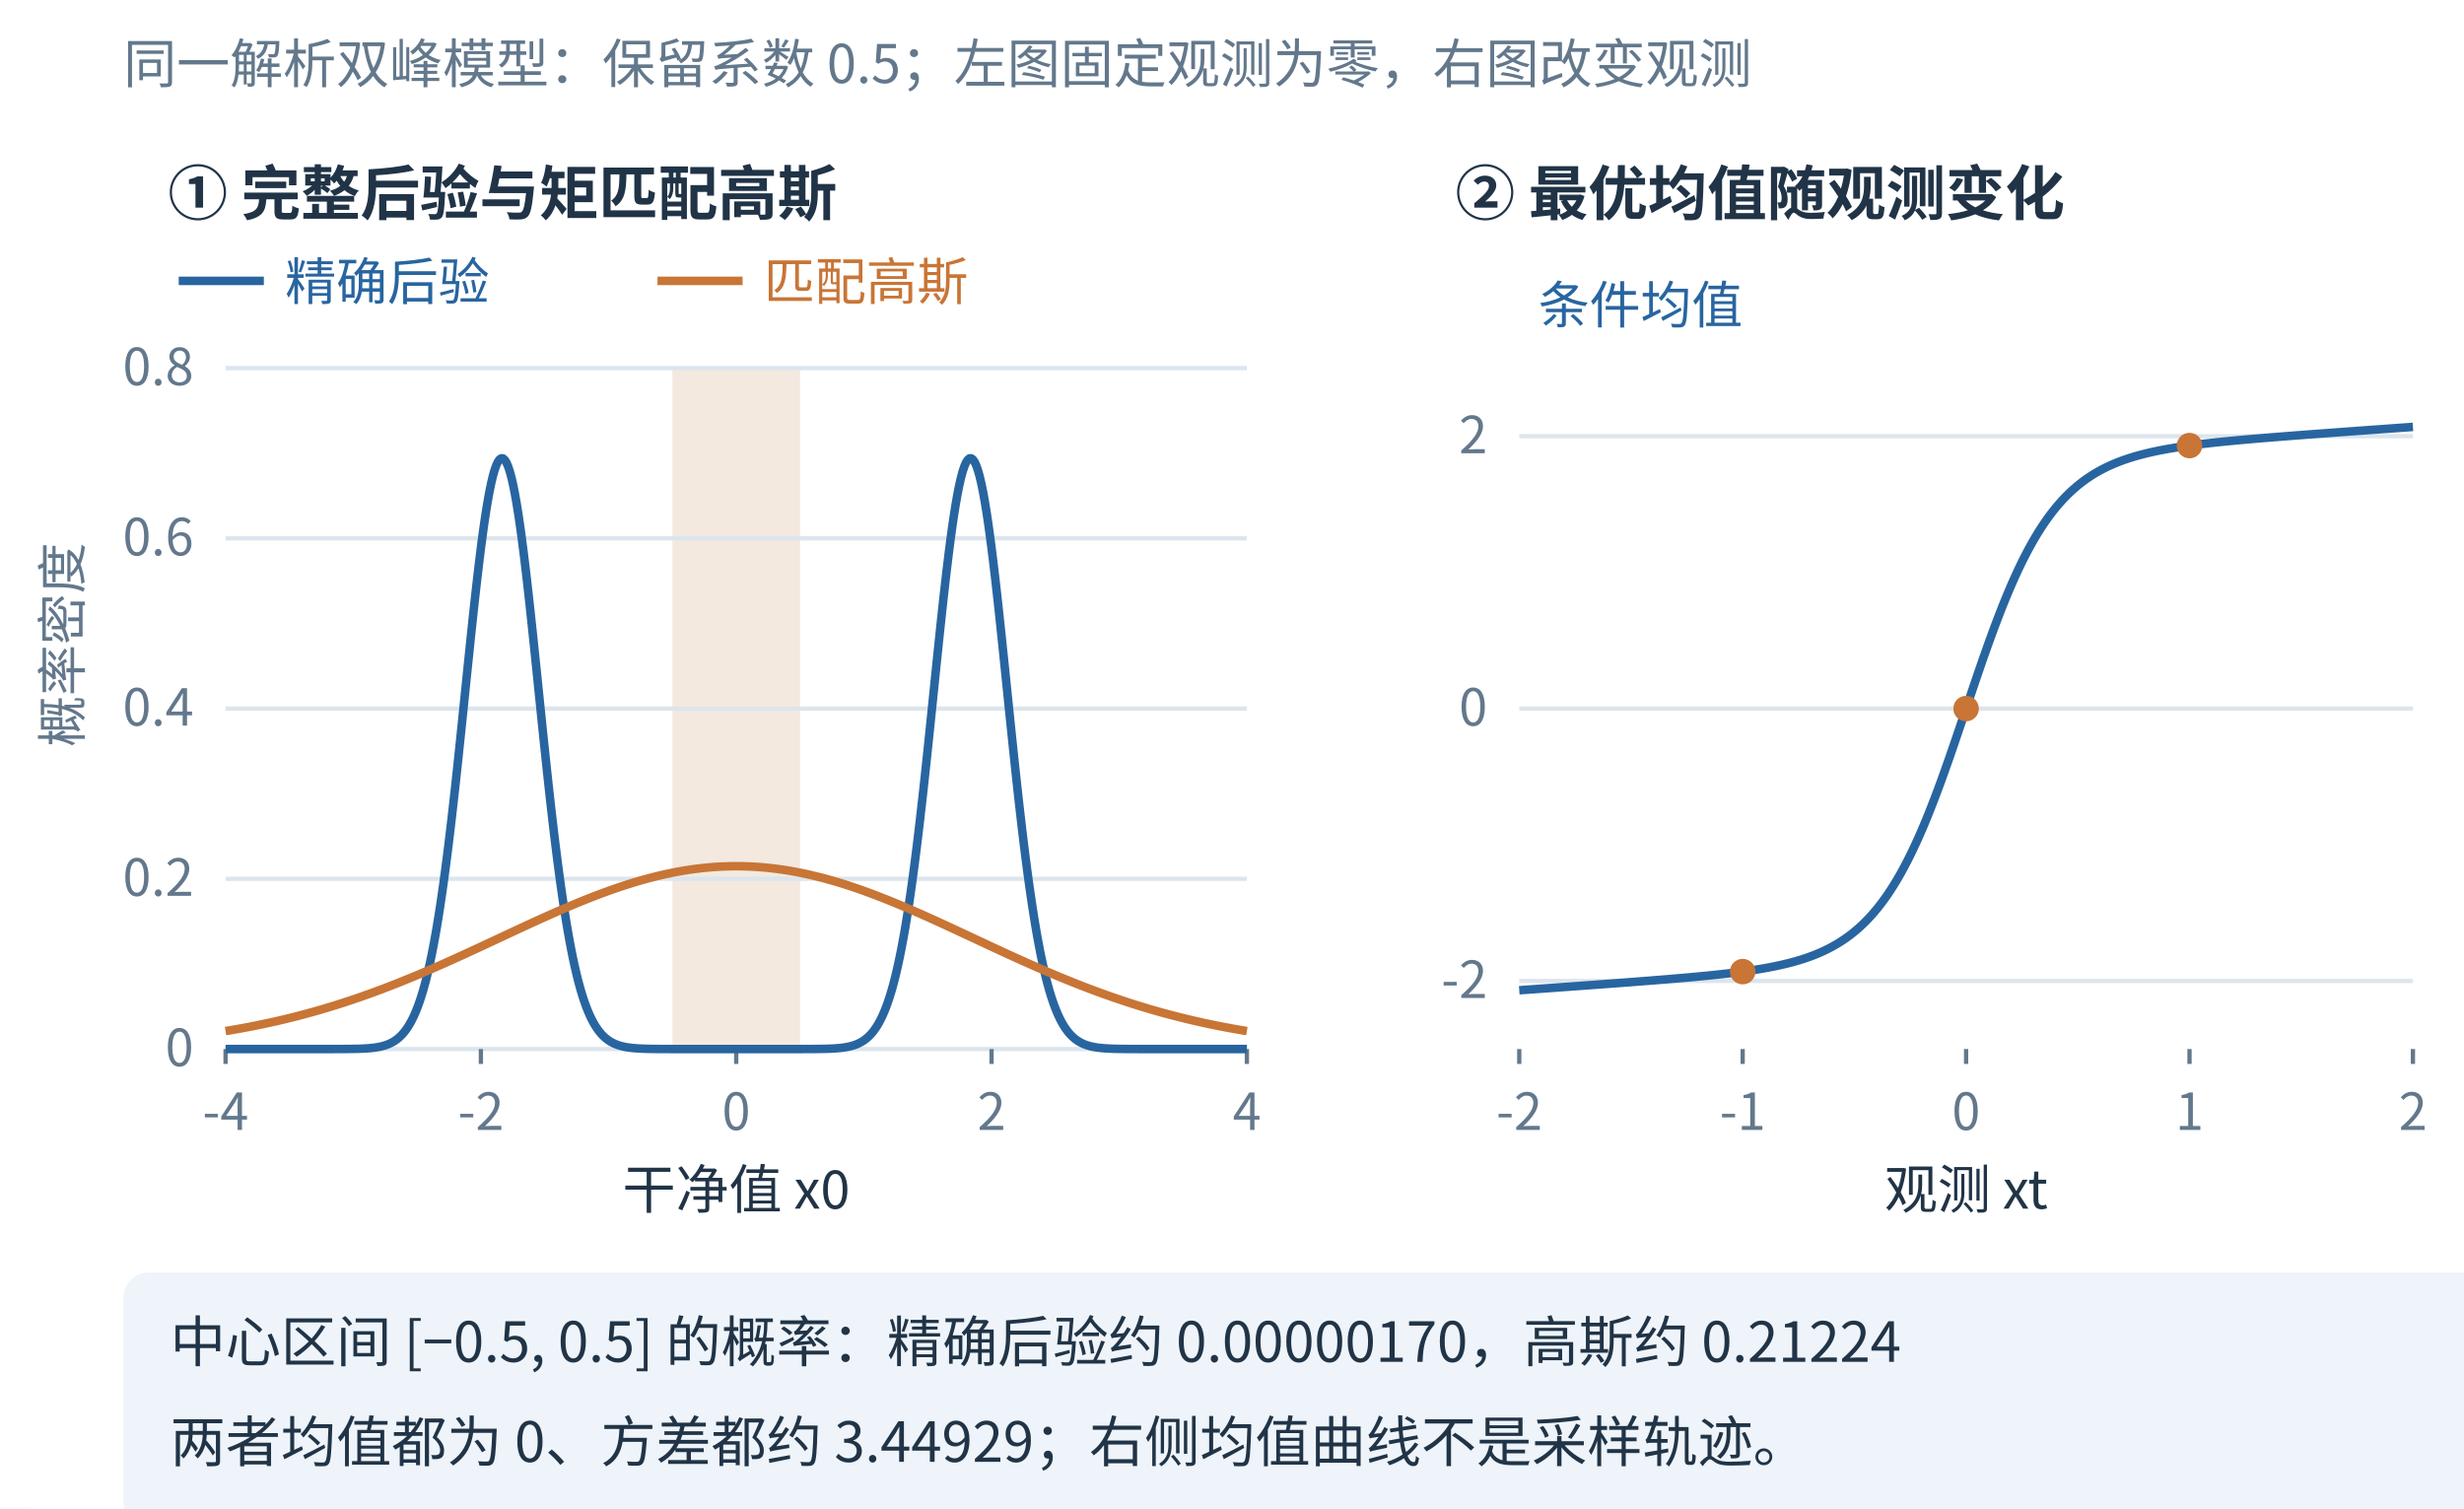
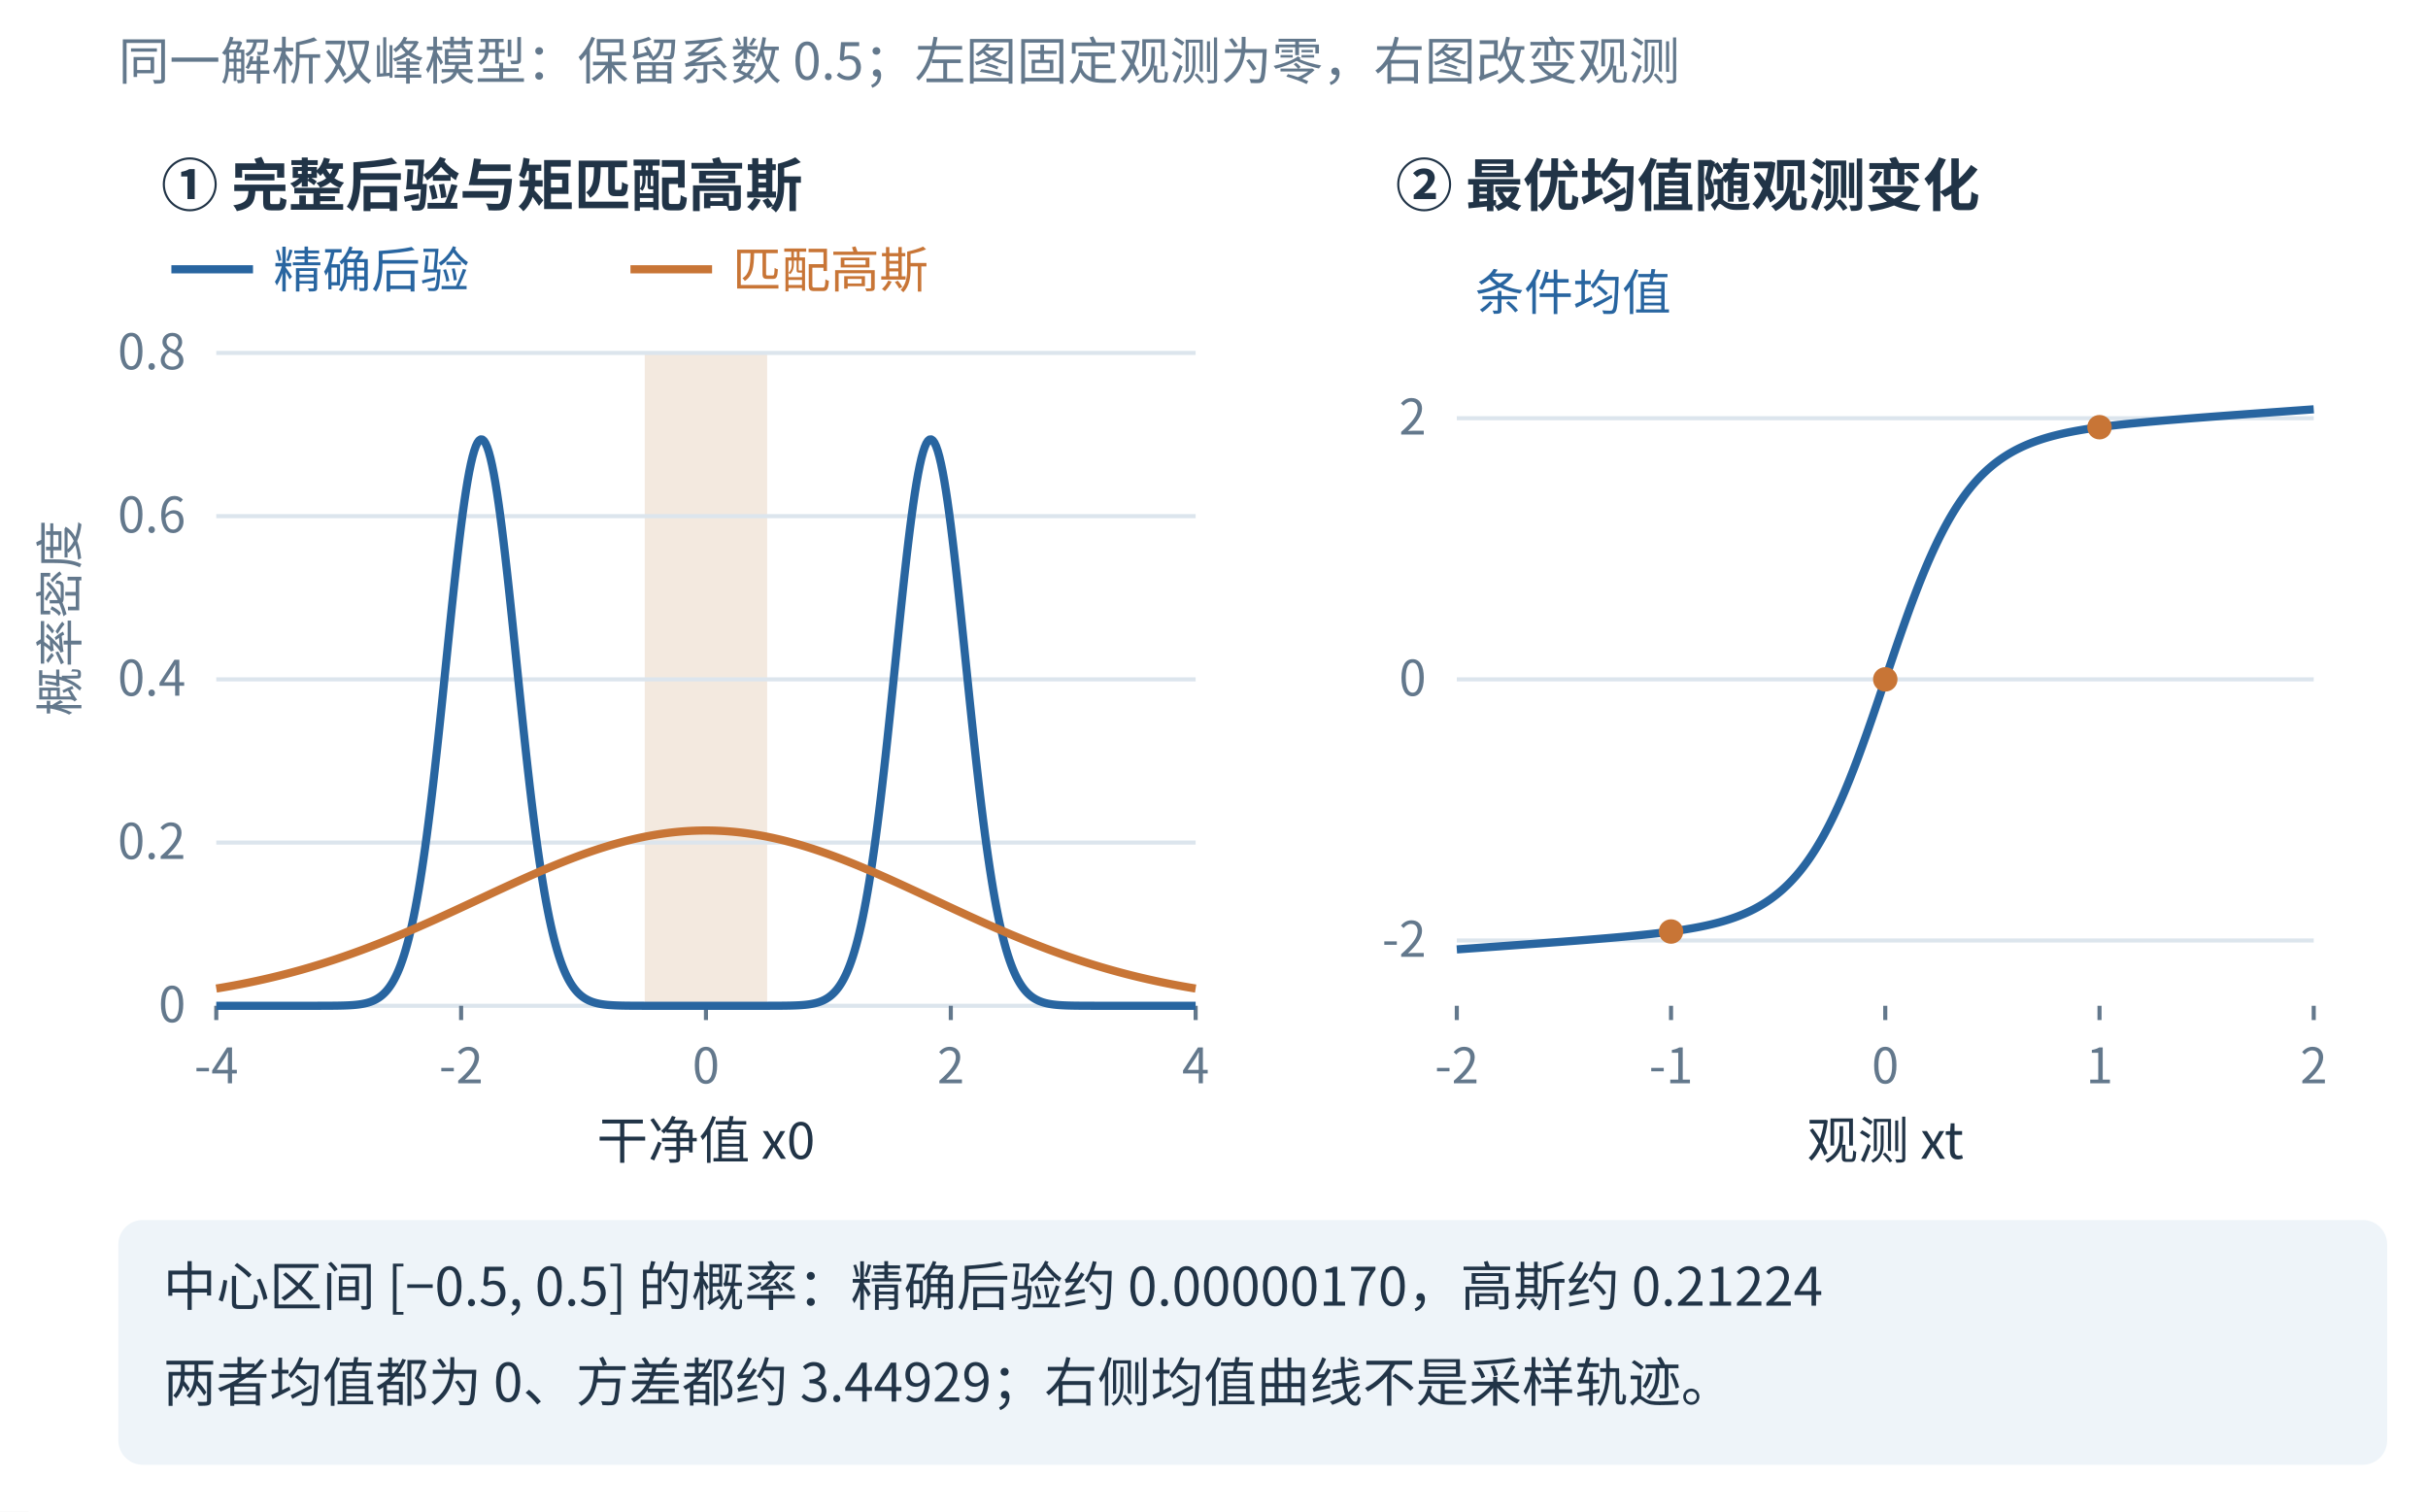
- <svg xmlns="http://www.w3.org/2000/svg" width="1158" height="709" viewBox="-14 59 1158 709" role="img" aria-labelledby="title desc">
-   <rect x="-14" y="59" width="1158" height="709" fill="#ffffff" />
+ <svg xmlns="http://www.w3.org/2000/svg" width="1190" height="741" viewBox="-14 59 1190 741" role="img" aria-labelledby="title desc">
+   <rect x="-14" y="59" width="1190" height="741" fill="#ffffff" />
  <rect width="1200" height="820" fill="white" />
  <g font-family="Microsoft YaHei, Noto Sans CJK SC, sans-serif" fill="#213447">
    <text x="44" y="98" font-size="25" fill="#63788c" text-anchor="start" font-weight="400">同一解析双峰模型：保留系数 0.5；左图固定观测为零，右图改变观测</text>
    <text x="65" y="160" font-size="28" fill="#213447" text-anchor="start" font-weight="700">① 完整后验与矩匹配高斯</text>
    <text x="670" y="160" font-size="28" fill="#213447" text-anchor="start" font-weight="700">② 最优均值随观测变化</text>
    <rect x="302.0" y="232.0" width="60.0" height="320" rx="0" fill="#f3e9df" stroke="none" />
    <line x1="92" y1="552.0" x2="572" y2="552.0" stroke="#dce5ed" stroke-width="2" />
    <text x="77" y="560.0" font-size="24" fill="#63788c" text-anchor="end" font-weight="400">0</text>
    <line x1="92" y1="472.0" x2="572" y2="472.0" stroke="#dce5ed" stroke-width="2" />
    <text x="77" y="480.0" font-size="24" fill="#63788c" text-anchor="end" font-weight="400">0.2</text>
    <line x1="92" y1="392.0" x2="572" y2="392.0" stroke="#dce5ed" stroke-width="2" />
    <text x="77" y="400.0" font-size="24" fill="#63788c" text-anchor="end" font-weight="400">0.4</text>
    <line x1="92" y1="312.0" x2="572" y2="312.0" stroke="#dce5ed" stroke-width="2" />
    <text x="77" y="320.0" font-size="24" fill="#63788c" text-anchor="end" font-weight="400">0.6</text>
    <line x1="92" y1="232.0" x2="572" y2="232.0" stroke="#dce5ed" stroke-width="2" />
    <text x="77" y="240.0" font-size="24" fill="#63788c" text-anchor="end" font-weight="400">0.8</text>
    <line x1="92.0" y1="552" x2="92.0" y2="559" stroke="#63788c" stroke-width="2" />
    <text x="92.0" y="590" font-size="24" fill="#63788c" text-anchor="middle" font-weight="400">-4</text>
    <line x1="212.0" y1="552" x2="212.0" y2="559" stroke="#63788c" stroke-width="2" />
    <text x="212.0" y="590" font-size="24" fill="#63788c" text-anchor="middle" font-weight="400">-2</text>
    <line x1="332.0" y1="552" x2="332.0" y2="559" stroke="#63788c" stroke-width="2" />
    <text x="332.0" y="590" font-size="24" fill="#63788c" text-anchor="middle" font-weight="400">0</text>
    <line x1="452.0" y1="552" x2="452.0" y2="559" stroke="#63788c" stroke-width="2" />
    <text x="452.0" y="590" font-size="24" fill="#63788c" text-anchor="middle" font-weight="400">2</text>
    <line x1="572.0" y1="552" x2="572.0" y2="559" stroke="#63788c" stroke-width="2" />
    <text x="572.0" y="590" font-size="24" fill="#63788c" text-anchor="middle" font-weight="400">4</text>
    <polyline points="92.000,552.000 92.800,552.000 93.600,552.000 94.400,552.000 95.200,552.000 96.000,552.000 96.800,552.000 97.600,552.000 98.400,552.000 99.200,552.000 100.000,552.000 100.800,552.000 101.600,552.000 102.400,552.000 103.200,552.000 104.000,552.000 104.800,552.000 105.600,552.000 106.400,552.000 107.200,552.000 108.000,552.000 108.800,552.000 109.600,552.000 110.400,552.000 111.200,552.000 112.000,552.000 112.800,552.000 113.600,552.000 114.400,552.000 115.200,552.000 116.000,552.000 116.800,552.000 117.600,552.000 118.400,552.000 119.200,552.000 120.000,552.000 120.800,552.000 121.600,552.000 122.400,552.000 123.200,552.000 124.000,552.000 124.800,552.000 125.600,552.000 126.400,552.000 127.200,552.000 128.000,552.000 128.800,552.000 129.600,552.000 130.400,552.000 131.200,552.000 132.000,552.000 132.800,552.000 133.600,551.999 134.400,551.999 135.200,551.999 136.000,551.999 136.800,551.999 137.600,551.998 138.400,551.998 139.200,551.997 140.000,551.997 140.800,551.996 141.600,551.995 142.400,551.993 143.200,551.992 144.000,551.990 144.800,551.987 145.600,551.985 146.400,551.981 147.200,551.977 148.000,551.972 148.800,551.965 149.600,551.958 150.400,551.949 151.200,551.938 152.000,551.925 152.800,551.910 153.600,551.892 154.400,551.870 155.200,551.844 156.000,551.814 156.800,551.778 157.600,551.736 158.400,551.686 159.200,551.628 160.000,551.560 160.800,551.480 161.600,551.388 162.400,551.281 163.200,551.157 164.000,551.014 164.800,550.849 165.600,550.659 166.400,550.442 167.200,550.193 168.000,549.908 168.800,549.584 169.600,549.216 170.400,548.798 171.200,548.326 172.000,547.794 172.800,547.194 173.600,546.521 174.400,545.767 175.200,544.924 176.000,543.985 176.800,542.941 177.600,541.782 178.400,540.501 179.200,539.086 180.000,537.529 180.800,535.818 181.600,533.945 182.400,531.897 183.200,529.666 184.000,527.241 184.800,524.611 185.600,521.767 186.400,518.699 187.200,515.399 188.000,511.858 188.800,508.070 189.600,504.028 190.400,499.726 191.200,495.161 192.000,490.330 192.800,485.233 193.600,479.869 194.400,474.243 195.200,468.358 196.000,462.221 196.800,455.841 197.600,449.229 198.400,442.399 199.200,435.366 200.000,428.149 200.800,420.768 201.600,413.246 202.400,405.609 203.200,397.884 204.000,390.100 204.800,382.288 205.600,374.482 206.400,366.717 207.200,359.028 208.000,351.452 208.800,344.026 209.600,336.790 210.400,329.781 211.200,323.037 212.000,316.596 212.800,310.494 213.600,304.767 214.400,299.449 215.200,294.571 216.000,290.163 216.800,286.252 217.600,282.863 218.400,280.018 219.200,277.733 220.000,276.024 220.800,274.901 221.600,274.372 222.400,274.441 223.200,275.106 224.000,276.364 224.800,278.206 225.600,280.621 226.400,283.593 227.200,287.104 228.000,291.131 228.800,295.649 229.600,300.631 230.400,306.046 231.200,311.862 232.000,318.045 232.800,324.559 233.600,331.367 234.400,338.431 235.200,345.714 236.000,353.177 236.800,360.783 237.600,368.492 238.400,376.270 239.200,384.080 240.000,391.888 240.800,399.662 241.600,407.370 242.400,414.983 243.200,422.474 244.000,429.819 244.800,436.996 245.600,443.984 246.400,450.765 247.200,457.325 248.000,463.650 248.800,469.730 249.600,475.556 250.400,481.123 251.200,486.425 252.000,491.462 252.800,496.231 253.600,500.736 254.400,504.977 255.200,508.961 256.000,512.692 256.800,516.177 257.600,519.423 258.400,522.438 259.200,525.232 260.000,527.815 260.800,530.195 261.600,532.383 262.400,534.389 263.200,536.225 264.000,537.899 264.800,539.423 265.600,540.806 266.400,542.059 267.200,543.190 268.000,544.209 268.800,545.126 269.600,545.947 270.400,546.682 271.200,547.338 272.000,547.921 272.800,548.440 273.600,548.899 274.400,549.304 275.200,549.662 276.000,549.977 276.800,550.253 277.600,550.494 278.400,550.705 279.200,550.889 280.000,551.049 280.800,551.187 281.600,551.307 282.400,551.411 283.200,551.500 284.000,551.576 284.800,551.642 285.600,551.698 286.400,551.746 287.200,551.787 288.000,551.821 288.800,551.850 289.600,551.875 290.400,551.896 291.200,551.914 292.000,551.928 292.800,551.941 293.600,551.951 294.400,551.960 295.200,551.967 296.000,551.973 296.800,551.978 297.600,551.982 298.400,551.985 299.200,551.988 300.000,551.990 300.800,551.992 301.600,551.994 302.400,551.995 303.200,551.996 304.000,551.997 304.800,551.997 305.600,551.998 306.400,551.998 307.200,551.999 308.000,551.999 308.800,551.999 309.600,551.999 310.400,551.999 311.200,552.000 312.000,552.000 312.800,552.000 313.600,552.000 314.400,552.000 315.200,552.000 316.000,552.000 316.800,552.000 317.600,552.000 318.400,552.000 319.200,552.000 320.000,552.000 320.800,552.000 321.600,552.000 322.400,552.000 323.200,552.000 324.000,552.000 324.800,552.000 325.600,552.000 326.400,552.000 327.200,552.000 328.000,552.000 328.800,552.000 329.600,552.000 330.400,552.000 331.200,552.000 332.000,552.000 332.800,552.000 333.600,552.000 334.400,552.000 335.200,552.000 336.000,552.000 336.800,552.000 337.600,552.000 338.400,552.000 339.200,552.000 340.000,552.000 340.800,552.000 341.600,552.000 342.400,552.000 343.200,552.000 344.000,552.000 344.800,552.000 345.600,552.000 346.400,552.000 347.200,552.000 348.000,552.000 348.800,552.000 349.600,552.000 350.400,552.000 351.200,552.000 352.000,552.000 352.800,552.000 353.600,551.999 354.400,551.999 355.200,551.999 356.000,551.999 356.800,551.999 357.600,551.998 358.400,551.998 359.200,551.997 360.000,551.997 360.800,551.996 361.600,551.995 362.400,551.994 363.200,551.992 364.000,551.990 364.800,551.988 365.600,551.985 366.400,551.982 367.200,551.978 368.000,551.973 368.800,551.967 369.600,551.960 370.400,551.951 371.200,551.941 372.000,551.928 372.800,551.914 373.600,551.896 374.400,551.875 375.200,551.850 376.000,551.821 376.800,551.787 377.600,551.746 378.400,551.698 379.200,551.642 380.000,551.576 380.800,551.500 381.600,551.411 382.400,551.307 383.200,551.187 384.000,551.049 384.800,550.889 385.600,550.705 386.400,550.494 387.200,550.253 388.000,549.977 388.800,549.662 389.600,549.304 390.400,548.899 391.200,548.440 392.000,547.921 392.800,547.338 393.600,546.682 394.400,545.947 395.200,545.126 396.000,544.209 396.800,543.190 397.600,542.059 398.400,540.806 399.200,539.423 400.000,537.899 400.800,536.225 401.600,534.389 402.400,532.383 403.200,530.195 404.000,527.815 404.800,525.232 405.600,522.438 406.400,519.423 407.200,516.177 408.000,512.692 408.800,508.961 409.600,504.977 410.400,500.736 411.200,496.231 412.000,491.462 412.800,486.425 413.600,481.123 414.400,475.556 415.200,469.730 416.000,463.650 416.800,457.325 417.600,450.765 418.400,443.984 419.200,436.996 420.000,429.819 420.800,422.474 421.600,414.983 422.400,407.370 423.200,399.662 424.000,391.888 424.800,384.080 425.600,376.270 426.400,368.492 427.200,360.783 428.000,353.177 428.800,345.714 429.600,338.431 430.400,331.367 431.200,324.559 432.000,318.045 432.800,311.862 433.600,306.046 434.400,300.631 435.200,295.649 436.000,291.131 436.800,287.104 437.600,283.593 438.400,280.621 439.200,278.206 440.000,276.364 440.800,275.106 441.600,274.441 442.400,274.372 443.200,274.901 444.000,276.024 444.800,277.733 445.600,280.018 446.400,282.863 447.200,286.252 448.000,290.163 448.800,294.571 449.600,299.449 450.400,304.767 451.200,310.494 452.000,316.596 452.800,323.037 453.600,329.781 454.400,336.790 455.200,344.026 456.000,351.452 456.800,359.028 457.600,366.717 458.400,374.482 459.200,382.288 460.000,390.100 460.800,397.884 461.600,405.609 462.400,413.246 463.200,420.768 464.000,428.149 464.800,435.366 465.600,442.399 466.400,449.229 467.200,455.841 468.000,462.221 468.800,468.358 469.600,474.243 470.400,479.869 471.200,485.233 472.000,490.330 472.800,495.161 473.600,499.726 474.400,504.028 475.200,508.070 476.000,511.858 476.800,515.399 477.600,518.699 478.400,521.767 479.200,524.611 480.000,527.241 480.800,529.666 481.600,531.897 482.400,533.945 483.200,535.818 484.000,537.529 484.800,539.086 485.600,540.501 486.400,541.782 487.200,542.941 488.000,543.985 488.800,544.924 489.600,545.767 490.400,546.521 491.200,547.194 492.000,547.794 492.800,548.326 493.600,548.798 494.400,549.216 495.200,549.584 496.000,549.908 496.800,550.193 497.600,550.442 498.400,550.659 499.200,550.849 500.000,551.014 500.800,551.157 501.600,551.281 502.400,551.388 503.200,551.480 504.000,551.560 504.800,551.628 505.600,551.686 506.400,551.736 507.200,551.778 508.000,551.814 508.800,551.844 509.600,551.870 510.400,551.892 511.200,551.910 512.000,551.925 512.800,551.938 513.600,551.949 514.400,551.958 515.200,551.965 516.000,551.972 516.800,551.977 517.600,551.981 518.400,551.985 519.200,551.987 520.000,551.990 520.800,551.992 521.600,551.993 522.400,551.995 523.200,551.996 524.000,551.997 524.800,551.997 525.600,551.998 526.400,551.998 527.200,551.999 528.000,551.999 528.800,551.999 529.600,551.999 530.400,551.999 531.200,552.000 532.000,552.000 532.800,552.000 533.600,552.000 534.400,552.000 535.200,552.000 536.000,552.000 536.800,552.000 537.600,552.000 538.400,552.000 539.200,552.000 540.000,552.000 540.800,552.000 541.600,552.000 542.400,552.000 543.200,552.000 544.000,552.000 544.800,552.000 545.600,552.000 546.400,552.000 547.200,552.000 548.000,552.000 548.800,552.000 549.600,552.000 550.400,552.000 551.200,552.000 552.000,552.000 552.800,552.000 553.600,552.000 554.400,552.000 555.200,552.000 556.000,552.000 556.800,552.000 557.600,552.000 558.400,552.000 559.200,552.000 560.000,552.000 560.800,552.000 561.600,552.000 562.400,552.000 563.200,552.000 564.000,552.000 564.800,552.000 565.600,552.000 566.400,552.000 567.200,552.000 568.000,552.000 568.800,552.000 569.600,552.000 570.400,552.000 571.200,552.000 572.000,552.000" fill="none" stroke="#2865a0" stroke-width="4" stroke-linejoin="round" />
    <polyline points="92.000,543.550 92.800,543.419 93.600,543.286 94.400,543.151 95.200,543.015 96.000,542.877 96.800,542.738 97.600,542.596 98.400,542.454 99.200,542.309 100.000,542.163 100.800,542.015 101.600,541.865 102.400,541.714 103.200,541.561 104.000,541.406 104.800,541.250 105.600,541.092 106.400,540.932 107.200,540.770 108.000,540.606 108.800,540.441 109.600,540.274 110.400,540.105 111.200,539.934 112.000,539.762 112.800,539.587 113.600,539.411 114.400,539.233 115.200,539.053 116.000,538.871 116.800,538.688 117.600,538.502 118.400,538.315 119.200,538.126 120.000,537.934 120.800,537.741 121.600,537.546 122.400,537.350 123.200,537.151 124.000,536.950 124.800,536.747 125.600,536.543 126.400,536.336 127.200,536.128 128.000,535.917 128.800,535.705 129.600,535.491 130.400,535.275 131.200,535.056 132.000,534.836 132.800,534.614 133.600,534.390 134.400,534.164 135.200,533.936 136.000,533.706 136.800,533.474 137.600,533.240 138.400,533.004 139.200,532.766 140.000,532.526 140.800,532.284 141.600,532.040 142.400,531.794 143.200,531.547 144.000,531.297 144.800,531.045 145.600,530.791 146.400,530.536 147.200,530.278 148.000,530.019 148.800,529.757 149.600,529.494 150.400,529.228 151.200,528.961 152.000,528.691 152.800,528.420 153.600,528.147 154.400,527.872 155.200,527.595 156.000,527.316 156.800,527.035 157.600,526.752 158.400,526.468 159.200,526.181 160.000,525.893 160.800,525.602 161.600,525.310 162.400,525.016 163.200,524.721 164.000,524.423 164.800,524.124 165.600,523.823 166.400,523.520 167.200,523.215 168.000,522.908 168.800,522.600 169.600,522.290 170.400,521.978 171.200,521.665 172.000,521.350 172.800,521.033 173.600,520.715 174.400,520.395 175.200,520.073 176.000,519.750 176.800,519.425 177.600,519.098 178.400,518.770 179.200,518.441 180.000,518.109 180.800,517.777 181.600,517.443 182.400,517.107 183.200,516.770 184.000,516.432 184.800,516.092 185.600,515.751 186.400,515.408 187.200,515.064 188.000,514.719 188.800,514.372 189.600,514.025 190.400,513.676 191.200,513.325 192.000,512.974 192.800,512.621 193.600,512.268 194.400,511.913 195.200,511.557 196.000,511.200 196.800,510.842 197.600,510.483 198.400,510.123 199.200,509.762 200.000,509.400 200.800,509.038 201.600,508.674 202.400,508.310 203.200,507.944 204.000,507.578 204.800,507.212 205.600,506.844 206.400,506.476 207.200,506.108 208.000,505.738 208.800,505.369 209.600,504.998 210.400,504.627 211.200,504.256 212.000,503.884 212.800,503.512 213.600,503.139 214.400,502.767 215.200,502.393 216.000,502.020 216.800,501.646 217.600,501.273 218.400,500.899 219.200,500.525 220.000,500.150 220.800,499.776 221.600,499.402 222.400,499.028 223.200,498.654 224.000,498.280 224.800,497.907 225.600,497.533 226.400,497.160 227.200,496.787 228.000,496.414 228.800,496.042 229.600,495.670 230.400,495.299 231.200,494.928 232.000,494.558 232.800,494.188 233.600,493.819 234.400,493.450 235.200,493.082 236.000,492.715 236.800,492.349 237.600,491.984 238.400,491.619 239.200,491.255 240.000,490.893 240.800,490.531 241.600,490.170 242.400,489.811 243.200,489.452 244.000,489.095 244.800,488.739 245.600,488.384 246.400,488.031 247.200,487.679 248.000,487.328 248.800,486.979 249.600,486.631 250.400,486.285 251.200,485.940 252.000,485.597 252.800,485.256 253.600,484.916 254.400,484.578 255.200,484.242 256.000,483.908 256.800,483.575 257.600,483.245 258.400,482.916 259.200,482.589 260.000,482.265 260.800,481.943 261.600,481.622 262.400,481.304 263.200,480.988 264.000,480.675 264.800,480.363 265.600,480.054 266.400,479.748 267.200,479.444 268.000,479.142 268.800,478.843 269.600,478.546 270.400,478.252 271.200,477.961 272.000,477.672 272.800,477.386 273.600,477.103 274.400,476.823 275.200,476.545 276.000,476.270 276.800,475.999 277.600,475.730 278.400,475.464 279.200,475.201 280.000,474.942 280.800,474.685 281.600,474.432 282.400,474.181 283.200,473.934 284.000,473.690 284.800,473.450 285.600,473.213 286.400,472.979 287.200,472.748 288.000,472.521 288.800,472.298 289.600,472.078 290.400,471.861 291.200,471.648 292.000,471.439 292.800,471.233 293.600,471.031 294.400,470.832 295.200,470.638 296.000,470.447 296.800,470.259 297.600,470.076 298.400,469.896 299.200,469.720 300.000,469.549 300.800,469.381 301.600,469.216 302.400,469.056 303.200,468.900 304.000,468.748 304.800,468.600 305.600,468.456 306.400,468.316 307.200,468.180 308.000,468.048 308.800,467.920 309.600,467.796 310.400,467.677 311.200,467.562 312.000,467.451 312.800,467.344 313.600,467.241 314.400,467.143 315.200,467.049 316.000,466.959 316.800,466.873 317.600,466.792 318.400,466.715 319.200,466.643 320.000,466.575 320.800,466.511 321.600,466.451 322.400,466.396 323.200,466.345 324.000,466.299 324.800,466.257 325.600,466.219 326.400,466.186 327.200,466.157 328.000,466.133 328.800,466.113 329.600,466.098 330.400,466.087 331.200,466.080 332.000,466.078 332.800,466.080 333.600,466.087 334.400,466.098 335.200,466.113 336.000,466.133 336.800,466.157 337.600,466.186 338.400,466.219 339.200,466.257 340.000,466.299 340.800,466.345 341.600,466.396 342.400,466.451 343.200,466.511 344.000,466.575 344.800,466.643 345.600,466.715 346.400,466.792 347.200,466.873 348.000,466.959 348.800,467.049 349.600,467.143 350.400,467.241 351.200,467.344 352.000,467.451 352.800,467.562 353.600,467.677 354.400,467.796 355.200,467.920 356.000,468.048 356.800,468.180 357.600,468.316 358.400,468.456 359.200,468.600 360.000,468.748 360.800,468.900 361.600,469.056 362.400,469.216 363.200,469.381 364.000,469.549 364.800,469.720 365.600,469.896 366.400,470.076 367.200,470.259 368.000,470.447 368.800,470.638 369.600,470.832 370.400,471.031 371.200,471.233 372.000,471.439 372.800,471.648 373.600,471.861 374.400,472.078 375.200,472.298 376.000,472.521 376.800,472.748 377.600,472.979 378.400,473.213 379.200,473.450 380.000,473.690 380.800,473.934 381.600,474.181 382.400,474.432 383.200,474.685 384.000,474.942 384.800,475.201 385.600,475.464 386.400,475.730 387.200,475.999 388.000,476.270 388.800,476.545 389.600,476.823 390.400,477.103 391.200,477.386 392.000,477.672 392.800,477.961 393.600,478.252 394.400,478.546 395.200,478.843 396.000,479.142 396.800,479.444 397.600,479.748 398.400,480.054 399.200,480.363 400.000,480.675 400.800,480.988 401.600,481.304 402.400,481.622 403.200,481.943 404.000,482.265 404.800,482.589 405.600,482.916 406.400,483.245 407.200,483.575 408.000,483.908 408.800,484.242 409.600,484.578 410.400,484.916 411.200,485.256 412.000,485.597 412.800,485.940 413.600,486.285 414.400,486.631 415.200,486.979 416.000,487.328 416.800,487.679 417.600,488.031 418.400,488.384 419.200,488.739 420.000,489.095 420.800,489.452 421.600,489.811 422.400,490.170 423.200,490.531 424.000,490.893 424.800,491.255 425.600,491.619 426.400,491.984 427.200,492.349 428.000,492.715 428.800,493.082 429.600,493.450 430.400,493.819 431.200,494.188 432.000,494.558 432.800,494.928 433.600,495.299 434.400,495.670 435.200,496.042 436.000,496.414 436.800,496.787 437.600,497.160 438.400,497.533 439.200,497.907 440.000,498.280 440.800,498.654 441.600,499.028 442.400,499.402 443.200,499.776 444.000,500.150 444.800,500.525 445.600,500.899 446.400,501.273 447.200,501.646 448.000,502.020 448.800,502.393 449.600,502.767 450.400,503.139 451.200,503.512 452.000,503.884 452.800,504.256 453.600,504.627 454.400,504.998 455.200,505.369 456.000,505.738 456.800,506.108 457.600,506.476 458.400,506.844 459.200,507.212 460.000,507.578 460.800,507.944 461.600,508.310 462.400,508.674 463.200,509.038 464.000,509.400 464.800,509.762 465.600,510.123 466.400,510.483 467.200,510.842 468.000,511.200 468.800,511.557 469.600,511.913 470.400,512.268 471.200,512.621 472.000,512.974 472.800,513.325 473.600,513.676 474.400,514.025 475.200,514.372 476.000,514.719 476.800,515.064 477.600,515.408 478.400,515.751 479.200,516.092 480.000,516.432 480.800,516.770 481.600,517.107 482.400,517.443 483.200,517.777 484.000,518.109 484.800,518.441 485.600,518.770 486.400,519.098 487.200,519.425 488.000,519.750 488.800,520.073 489.600,520.395 490.400,520.715 491.200,521.033 492.000,521.350 492.800,521.665 493.600,521.978 494.400,522.290 495.200,522.600 496.000,522.908 496.800,523.215 497.600,523.520 498.400,523.823 499.200,524.124 500.000,524.423 500.800,524.721 501.600,525.016 502.400,525.310 503.200,525.602 504.000,525.893 504.800,526.181 505.600,526.468 506.400,526.752 507.200,527.035 508.000,527.316 508.800,527.595 509.600,527.872 510.400,528.147 511.200,528.420 512.000,528.691 512.800,528.961 513.600,529.228 514.400,529.494 515.200,529.757 516.000,530.019 516.800,530.278 517.600,530.536 518.400,530.791 519.200,531.045 520.000,531.297 520.800,531.547 521.600,531.794 522.400,532.040 523.200,532.284 524.000,532.526 524.800,532.766 525.600,533.004 526.400,533.240 527.200,533.474 528.000,533.706 528.800,533.936 529.600,534.164 530.400,534.390 531.200,534.614 532.000,534.836 532.800,535.056 533.600,535.275 534.400,535.491 535.200,535.705 536.000,535.917 536.800,536.128 537.600,536.336 538.400,536.543 539.200,536.747 540.000,536.950 540.800,537.151 541.600,537.350 542.400,537.546 543.200,537.741 544.000,537.934 544.800,538.126 545.600,538.315 546.400,538.502 547.200,538.688 548.000,538.871 548.800,539.053 549.600,539.233 550.400,539.411 551.200,539.587 552.000,539.762 552.800,539.934 553.600,540.105 554.400,540.274 555.200,540.441 556.000,540.606 556.800,540.770 557.600,540.932 558.400,541.092 559.200,541.250 560.000,541.406 560.800,541.561 561.600,541.714 562.400,541.865 563.200,542.015 564.000,542.163 564.800,542.309 565.600,542.454 566.400,542.596 567.200,542.738 568.000,542.877 568.800,543.015 569.600,543.151 570.400,543.286 571.200,543.419 572.000,543.550" fill="none" stroke="#c87536" stroke-width="4" stroke-linejoin="round" />
    <line x1="70" y1="191" x2="110" y2="191" stroke="#2865a0" stroke-width="4" />
    <text x="120" y="200" font-size="24" fill="#2865a0" text-anchor="start" font-weight="400">精确后验</text>
    <line x1="295" y1="191" x2="335" y2="191" stroke="#c87536" stroke-width="4" />
    <text x="345" y="200" font-size="24" fill="#c87536" text-anchor="start" font-weight="400">匹配高斯</text>
    <text x="332" y="627" font-size="25" fill="#213447" text-anchor="middle" font-weight="400">干净值 x0</text>
    <line x1="700" y1="520.0" x2="1120" y2="520.0" stroke="#dce5ed" stroke-width="2" />
    <text x="685" y="528.0" font-size="24" fill="#63788c" text-anchor="end" font-weight="400">-2</text>
    <line x1="700" y1="392.0" x2="1120" y2="392.0" stroke="#dce5ed" stroke-width="2" />
    <text x="685" y="400.0" font-size="24" fill="#63788c" text-anchor="end" font-weight="400">0</text>
    <line x1="700" y1="264.0" x2="1120" y2="264.0" stroke="#dce5ed" stroke-width="2" />
    <text x="685" y="272.0" font-size="24" fill="#63788c" text-anchor="end" font-weight="400">2</text>
    <line x1="700.0" y1="552" x2="700.0" y2="559" stroke="#63788c" stroke-width="2" />
    <text x="700.0" y="590" font-size="24" fill="#63788c" text-anchor="middle" font-weight="400">-2</text>
    <line x1="805.0" y1="552" x2="805.0" y2="559" stroke="#63788c" stroke-width="2" />
    <text x="805.0" y="590" font-size="24" fill="#63788c" text-anchor="middle" font-weight="400">-1</text>
    <line x1="910.0" y1="552" x2="910.0" y2="559" stroke="#63788c" stroke-width="2" />
    <text x="910.0" y="590" font-size="24" fill="#63788c" text-anchor="middle" font-weight="400">0</text>
    <line x1="1015.0" y1="552" x2="1015.0" y2="559" stroke="#63788c" stroke-width="2" />
    <text x="1015.0" y="590" font-size="24" fill="#63788c" text-anchor="middle" font-weight="400">1</text>
    <line x1="1120.0" y1="552" x2="1120.0" y2="559" stroke="#63788c" stroke-width="2" />
    <text x="1120.0" y="590" font-size="24" fill="#63788c" text-anchor="middle" font-weight="400">2</text>
    <polyline points="700.000,524.370 701.050,524.295 702.100,524.220 703.150,524.145 704.200,524.070 705.250,523.995 706.300,523.919 707.350,523.844 708.400,523.769 709.450,523.694 710.500,523.618 711.550,523.543 712.600,523.467 713.650,523.392 714.700,523.316 715.750,523.241 716.800,523.165 717.850,523.090 718.900,523.014 719.950,522.938 721.000,522.862 722.050,522.787 723.100,522.711 724.150,522.635 725.200,522.559 726.250,522.483 727.300,522.407 728.350,522.330 729.400,522.254 730.450,522.178 731.500,522.101 732.550,522.025 733.600,521.948 734.650,521.871 735.700,521.794 736.750,521.717 737.800,521.640 738.850,521.563 739.900,521.485 740.950,521.408 742.000,521.330 743.050,521.252 744.100,521.174 745.150,521.096 746.200,521.018 747.250,520.939 748.300,520.861 749.350,520.782 750.400,520.703 751.450,520.623 752.500,520.543 753.550,520.463 754.600,520.383 755.650,520.303 756.700,520.222 757.750,520.141 758.800,520.059 759.850,519.978 760.900,519.895 761.950,519.813 763.000,519.730 764.050,519.646 765.100,519.562 766.150,519.478 767.200,519.393 768.250,519.307 769.300,519.221 770.350,519.135 771.400,519.047 772.450,518.960 773.500,518.871 774.550,518.781 775.600,518.691 776.650,518.600 777.700,518.508 778.750,518.416 779.800,518.322 780.850,518.227 781.900,518.131 782.950,518.035 784.000,517.936 785.050,517.837 786.100,517.736 787.150,517.634 788.200,517.531 789.250,517.426 790.300,517.319 791.350,517.211 792.400,517.101 793.450,516.989 794.500,516.875 795.550,516.759 796.600,516.641 797.650,516.521 798.700,516.398 799.750,516.273 800.800,516.145 801.850,516.014 802.900,515.880 803.950,515.743 805.000,515.603 806.050,515.459 807.100,515.312 808.150,515.161 809.200,515.006 810.250,514.846 811.300,514.682 812.350,514.514 813.400,514.341 814.450,514.162 815.500,513.978 816.550,513.788 817.600,513.593 818.650,513.391 819.700,513.182 820.750,512.967 821.800,512.744 822.850,512.513 823.900,512.274 824.950,512.027 826.000,511.771 827.050,511.506 828.100,511.231 829.150,510.945 830.200,510.649 831.250,510.341 832.300,510.022 833.350,509.690 834.400,509.345 835.450,508.986 836.500,508.612 837.550,508.224 838.600,507.820 839.650,507.400 840.700,506.962 841.750,506.506 842.800,506.031 843.850,505.536 844.900,505.021 845.950,504.484 847.000,503.924 848.050,503.341 849.100,502.733 850.150,502.100 851.200,501.440 852.250,500.752 853.300,500.035 854.350,499.288 855.400,498.509 856.450,497.698 857.500,496.852 858.550,495.972 859.600,495.055 860.650,494.100 861.700,493.106 862.750,492.071 863.800,490.995 864.850,489.875 865.900,488.711 866.950,487.500 868.000,486.243 869.050,484.936 870.100,483.580 871.150,482.172 872.200,480.712 873.250,479.198 874.300,477.629 875.350,476.005 876.400,474.323 877.450,472.584 878.500,470.787 879.550,468.930 880.600,467.013 881.650,465.036 882.700,462.998 883.750,460.899 884.800,458.740 885.850,456.519 886.900,454.239 887.950,451.898 889.000,449.499 890.050,447.041 891.100,444.526 892.150,441.955 893.200,439.330 894.250,436.653 895.300,433.924 896.350,431.148 897.400,428.326 898.450,425.460 899.500,422.553 900.550,419.610 901.600,416.631 902.650,413.622 903.700,410.585 904.750,407.525 905.800,404.444 906.850,401.347 907.900,398.238 908.950,395.121 910.000,392.000 911.050,388.879 912.100,385.762 913.150,382.653 914.200,379.556 915.250,376.475 916.300,373.415 917.350,370.378 918.400,367.369 919.450,364.390 920.500,361.447 921.550,358.540 922.600,355.674 923.650,352.852 924.700,350.076 925.750,347.347 926.800,344.670 927.850,342.045 928.900,339.474 929.950,336.959 931.000,334.501 932.050,332.102 933.100,329.761 934.150,327.481 935.200,325.260 936.250,323.101 937.300,321.002 938.350,318.964 939.400,316.987 940.450,315.070 941.500,313.213 942.550,311.416 943.600,309.677 944.650,307.995 945.700,306.371 946.750,304.802 947.800,303.288 948.850,301.828 949.900,300.420 950.950,299.064 952.000,297.757 953.050,296.500 954.100,295.289 955.150,294.125 956.200,293.005 957.250,291.929 958.300,290.894 959.350,289.900 960.400,288.945 961.450,288.028 962.500,287.148 963.550,286.302 964.600,285.491 965.650,284.712 966.700,283.965 967.750,283.248 968.800,282.560 969.850,281.900 970.900,281.267 971.950,280.659 973.000,280.076 974.050,279.516 975.100,278.979 976.150,278.464 977.200,277.969 978.250,277.494 979.300,277.038 980.350,276.600 981.400,276.180 982.450,275.776 983.500,275.388 984.550,275.014 985.600,274.655 986.650,274.310 987.700,273.978 988.750,273.659 989.800,273.351 990.850,273.055 991.900,272.769 992.950,272.494 994.000,272.229 995.050,271.973 996.100,271.726 997.150,271.487 998.200,271.256 999.250,271.033 1000.300,270.818 1001.350,270.609 1002.400,270.407 1003.450,270.212 1004.500,270.022 1005.550,269.838 1006.600,269.659 1007.650,269.486 1008.700,269.318 1009.750,269.154 1010.800,268.994 1011.850,268.839 1012.900,268.688 1013.950,268.541 1015.000,268.397 1016.050,268.257 1017.100,268.120 1018.150,267.986 1019.200,267.855 1020.250,267.727 1021.300,267.602 1022.350,267.479 1023.400,267.359 1024.450,267.241 1025.500,267.125 1026.550,267.011 1027.600,266.899 1028.650,266.789 1029.700,266.681 1030.750,266.574 1031.800,266.469 1032.850,266.366 1033.900,266.264 1034.950,266.163 1036.000,266.064 1037.050,265.965 1038.100,265.869 1039.150,265.773 1040.200,265.678 1041.250,265.584 1042.300,265.492 1043.350,265.400 1044.400,265.309 1045.450,265.219 1046.500,265.129 1047.550,265.040 1048.600,264.953 1049.650,264.865 1050.700,264.779 1051.750,264.693 1052.800,264.607 1053.850,264.522 1054.900,264.438 1055.950,264.354 1057.000,264.270 1058.050,264.187 1059.100,264.105 1060.150,264.022 1061.200,263.941 1062.250,263.859 1063.300,263.778 1064.350,263.697 1065.400,263.617 1066.450,263.537 1067.500,263.457 1068.550,263.377 1069.600,263.297 1070.650,263.218 1071.700,263.139 1072.750,263.061 1073.800,262.982 1074.850,262.904 1075.900,262.826 1076.950,262.748 1078.000,262.670 1079.050,262.592 1080.100,262.515 1081.150,262.437 1082.200,262.360 1083.250,262.283 1084.300,262.206 1085.350,262.129 1086.400,262.052 1087.450,261.975 1088.500,261.899 1089.550,261.822 1090.600,261.746 1091.650,261.670 1092.700,261.593 1093.750,261.517 1094.800,261.441 1095.850,261.365 1096.900,261.289 1097.950,261.213 1099.000,261.138 1100.050,261.062 1101.100,260.986 1102.150,260.910 1103.200,260.835 1104.250,260.759 1105.300,260.684 1106.350,260.608 1107.400,260.533 1108.450,260.457 1109.500,260.382 1110.550,260.306 1111.600,260.231 1112.650,260.156 1113.700,260.081 1114.750,260.005 1115.800,259.930 1116.850,259.855 1117.900,259.780 1118.950,259.705 1120.000,259.630" fill="none" stroke="#2865a0" stroke-width="4" stroke-linejoin="round" />
    <circle cx="805.0" cy="515.603" r="6" fill="#c87536" />
    <circle cx="910.0" cy="392.0" r="6" fill="#c87536" />
    <circle cx="1015.0" cy="268.397" r="6" fill="#c87536" />
    <text x="709" y="211" font-size="24" fill="#2865a0" text-anchor="start" font-weight="400">条件均值</text>
    <text x="910" y="627" font-size="25" fill="#213447" text-anchor="middle" font-weight="400">观测 xt</text>
    <rect x="44" y="657" width="1112" height="120" rx="12" fill="#eef4f9" stroke="none" />
    <text x="66" y="699" font-size="26" fill="#213447" text-anchor="start" font-weight="400">中心区间 [−0.5, 0.5] 的概率：精确后验约 0.00000170，高斯约 0.21224</text>
    <text x="66" y="746" font-size="26" fill="#213447" text-anchor="start" font-weight="400">两者均值都为 0、方差都约 3.44929；右侧均值曲线不是采样轨迹。</text>
    <text x="24" y="410" transform="rotate(-90 24 410)" font-size="24" fill="#63788c">概率密度</text>
  </g>
</svg>
